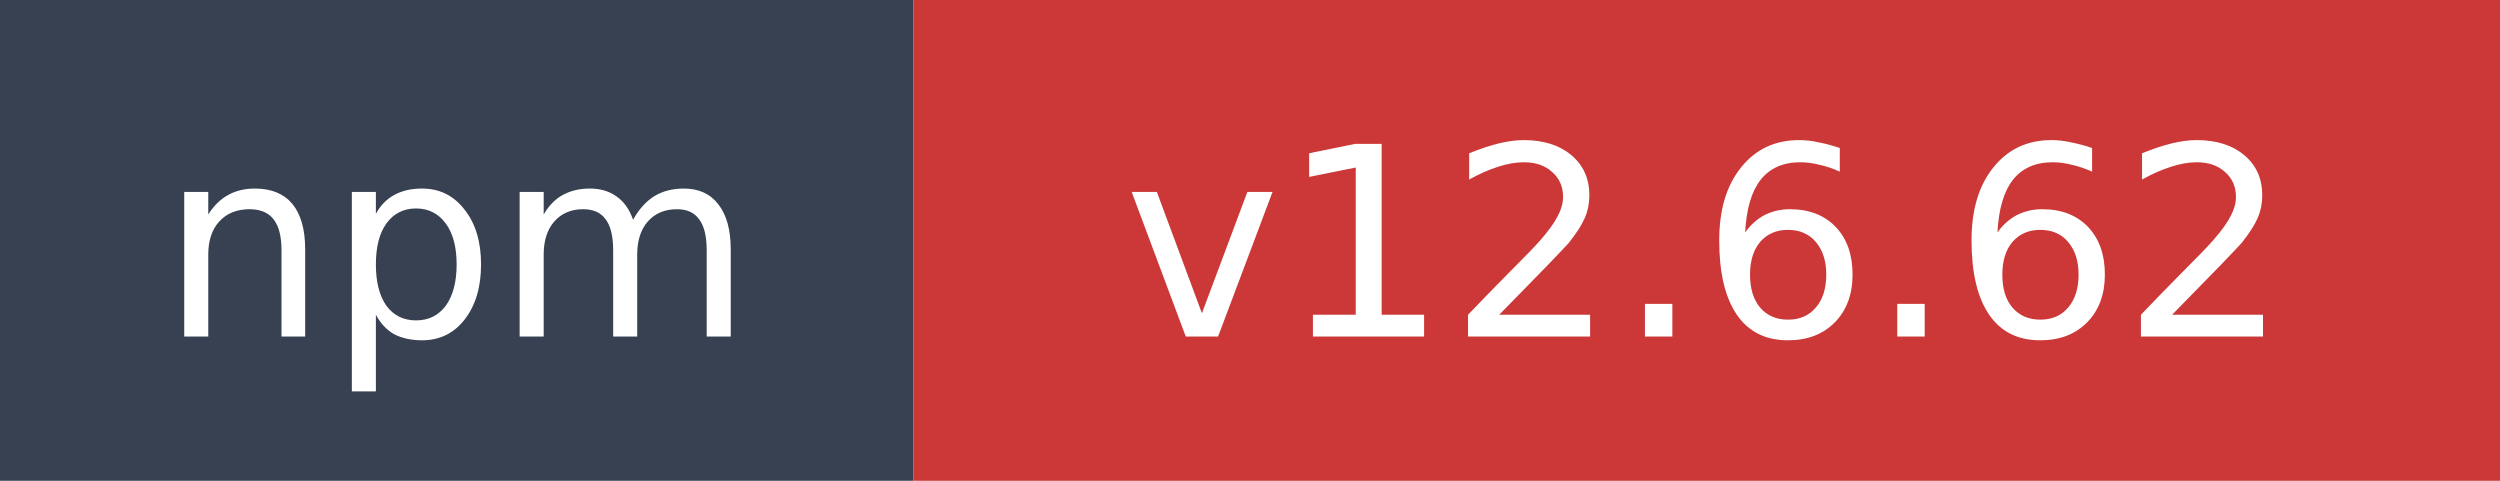
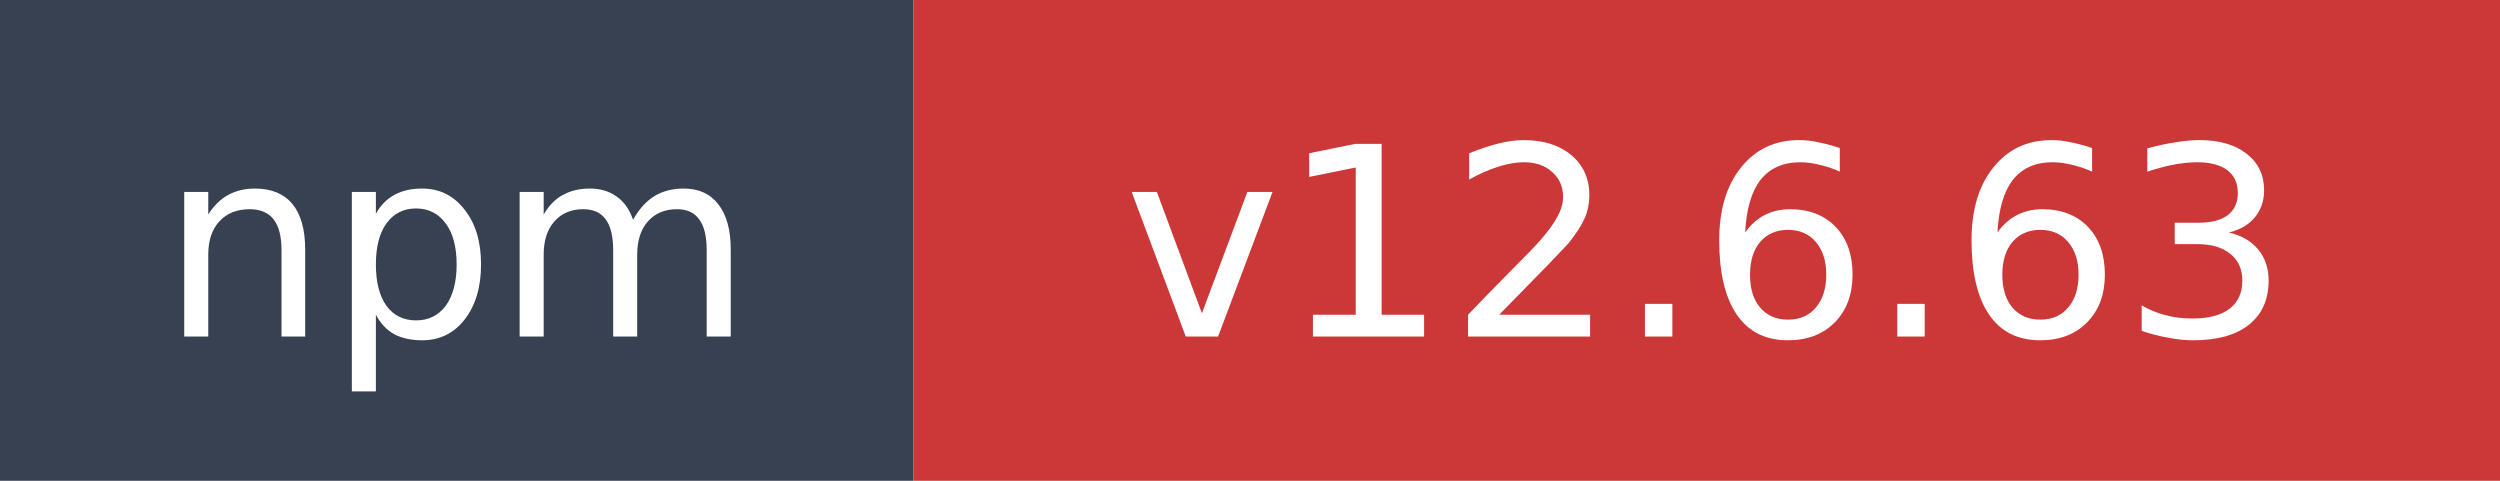
- <svg xmlns="http://www.w3.org/2000/svg" width="104" height="20" role="img" aria-label="npm: v12.6.62">
+ <svg xmlns="http://www.w3.org/2000/svg" width="104" height="20" role="img" aria-label="npm: v12.6.63">
  <rect width="38" height="20" fill="#374151" />
  <rect x="38" width="66" height="20" fill="#cb3837" />
  <text x="19" y="14" fill="#ffffff" font-family="Verdana,Geneva,DejaVu Sans,sans-serif" font-size="11" text-anchor="middle">npm</text>
-   <text x="71" y="14" fill="#ffffff" font-family="Verdana,Geneva,DejaVu Sans,sans-serif" font-size="11" text-anchor="middle">v12.6.62</text>
+   <text x="71" y="14" fill="#ffffff" font-family="Verdana,Geneva,DejaVu Sans,sans-serif" font-size="11" text-anchor="middle">v12.6.63</text>
</svg>
